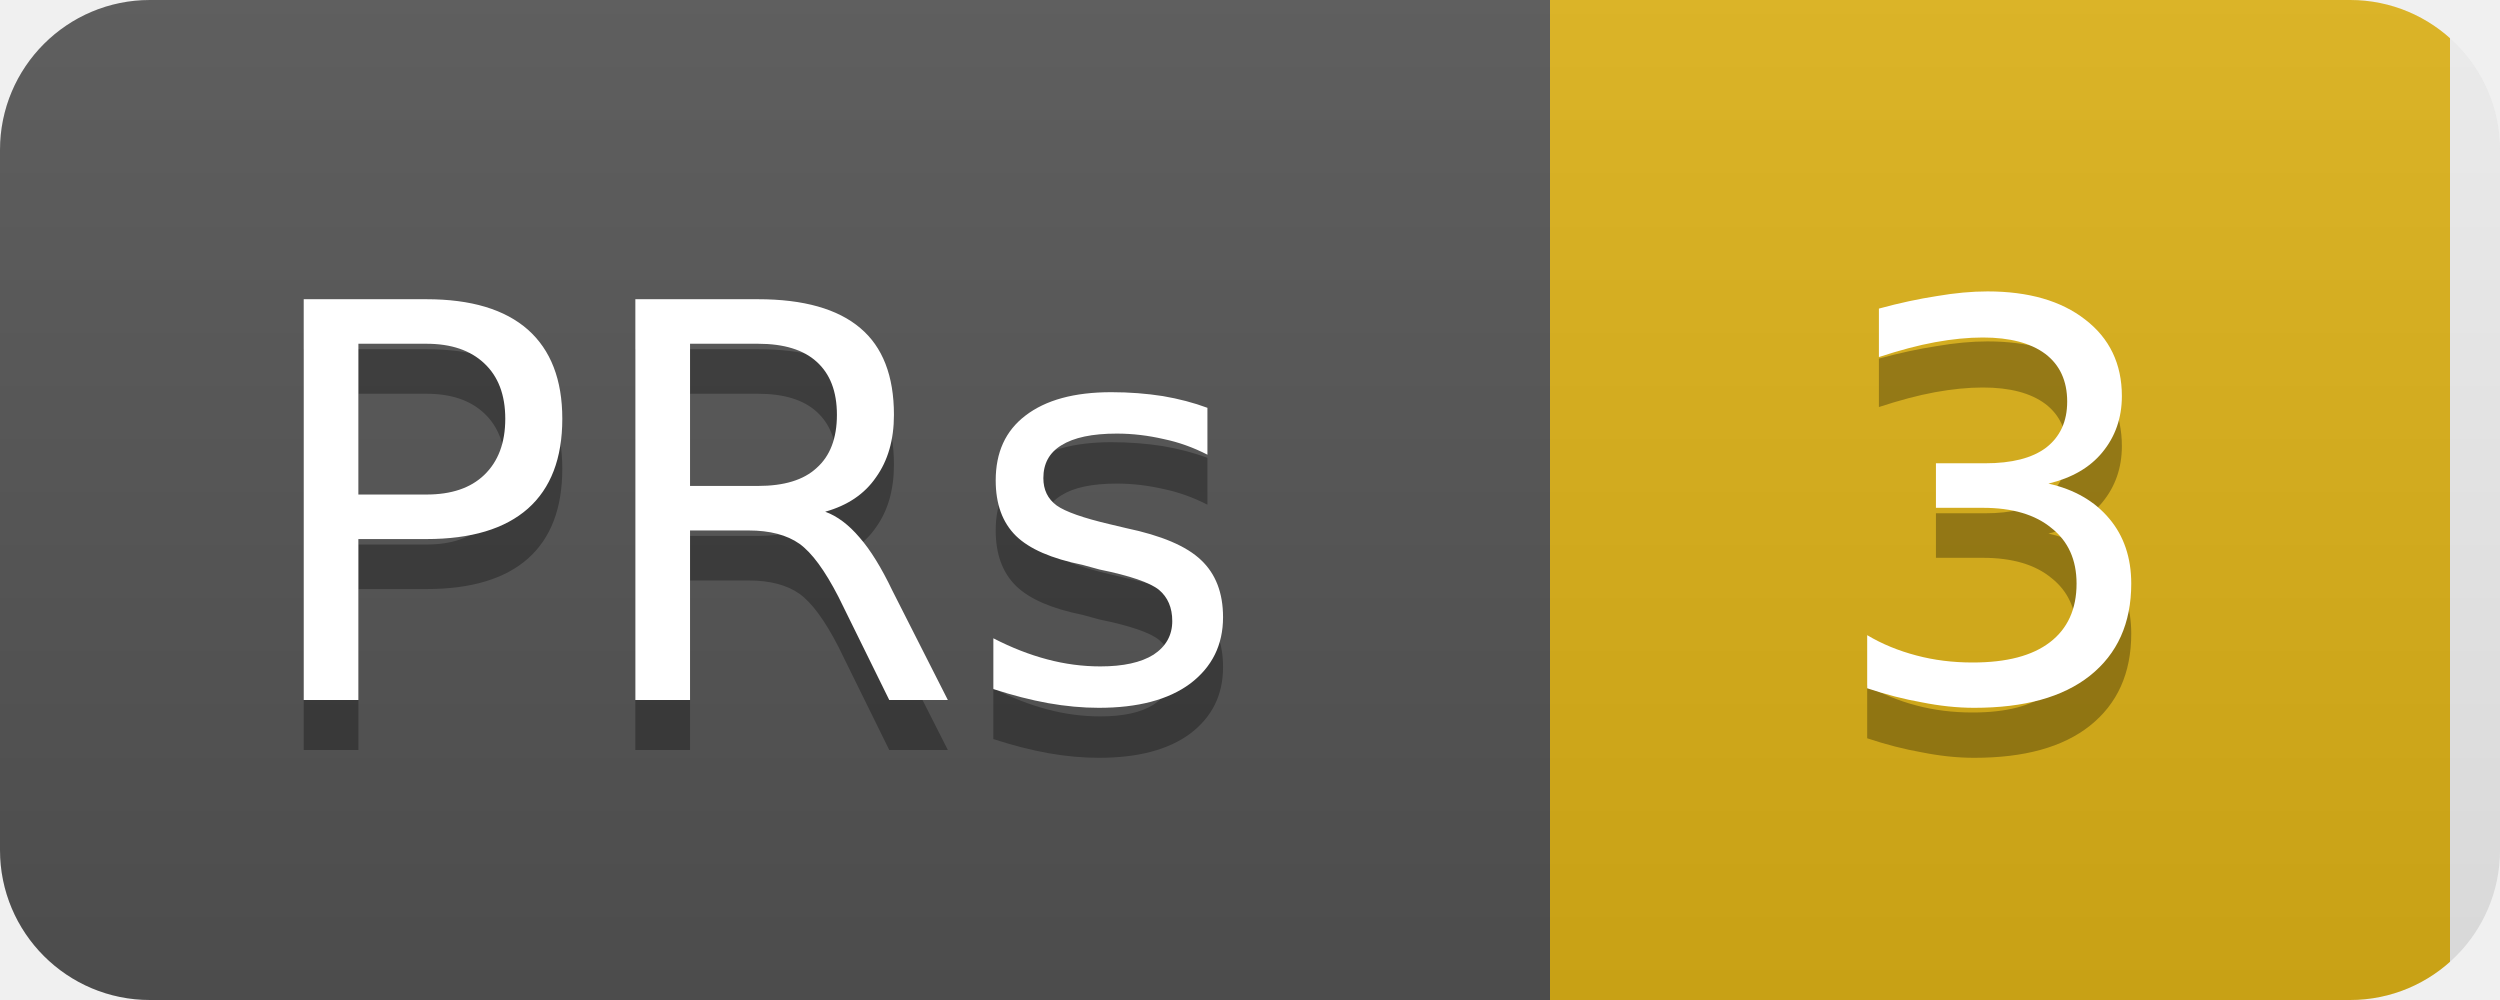
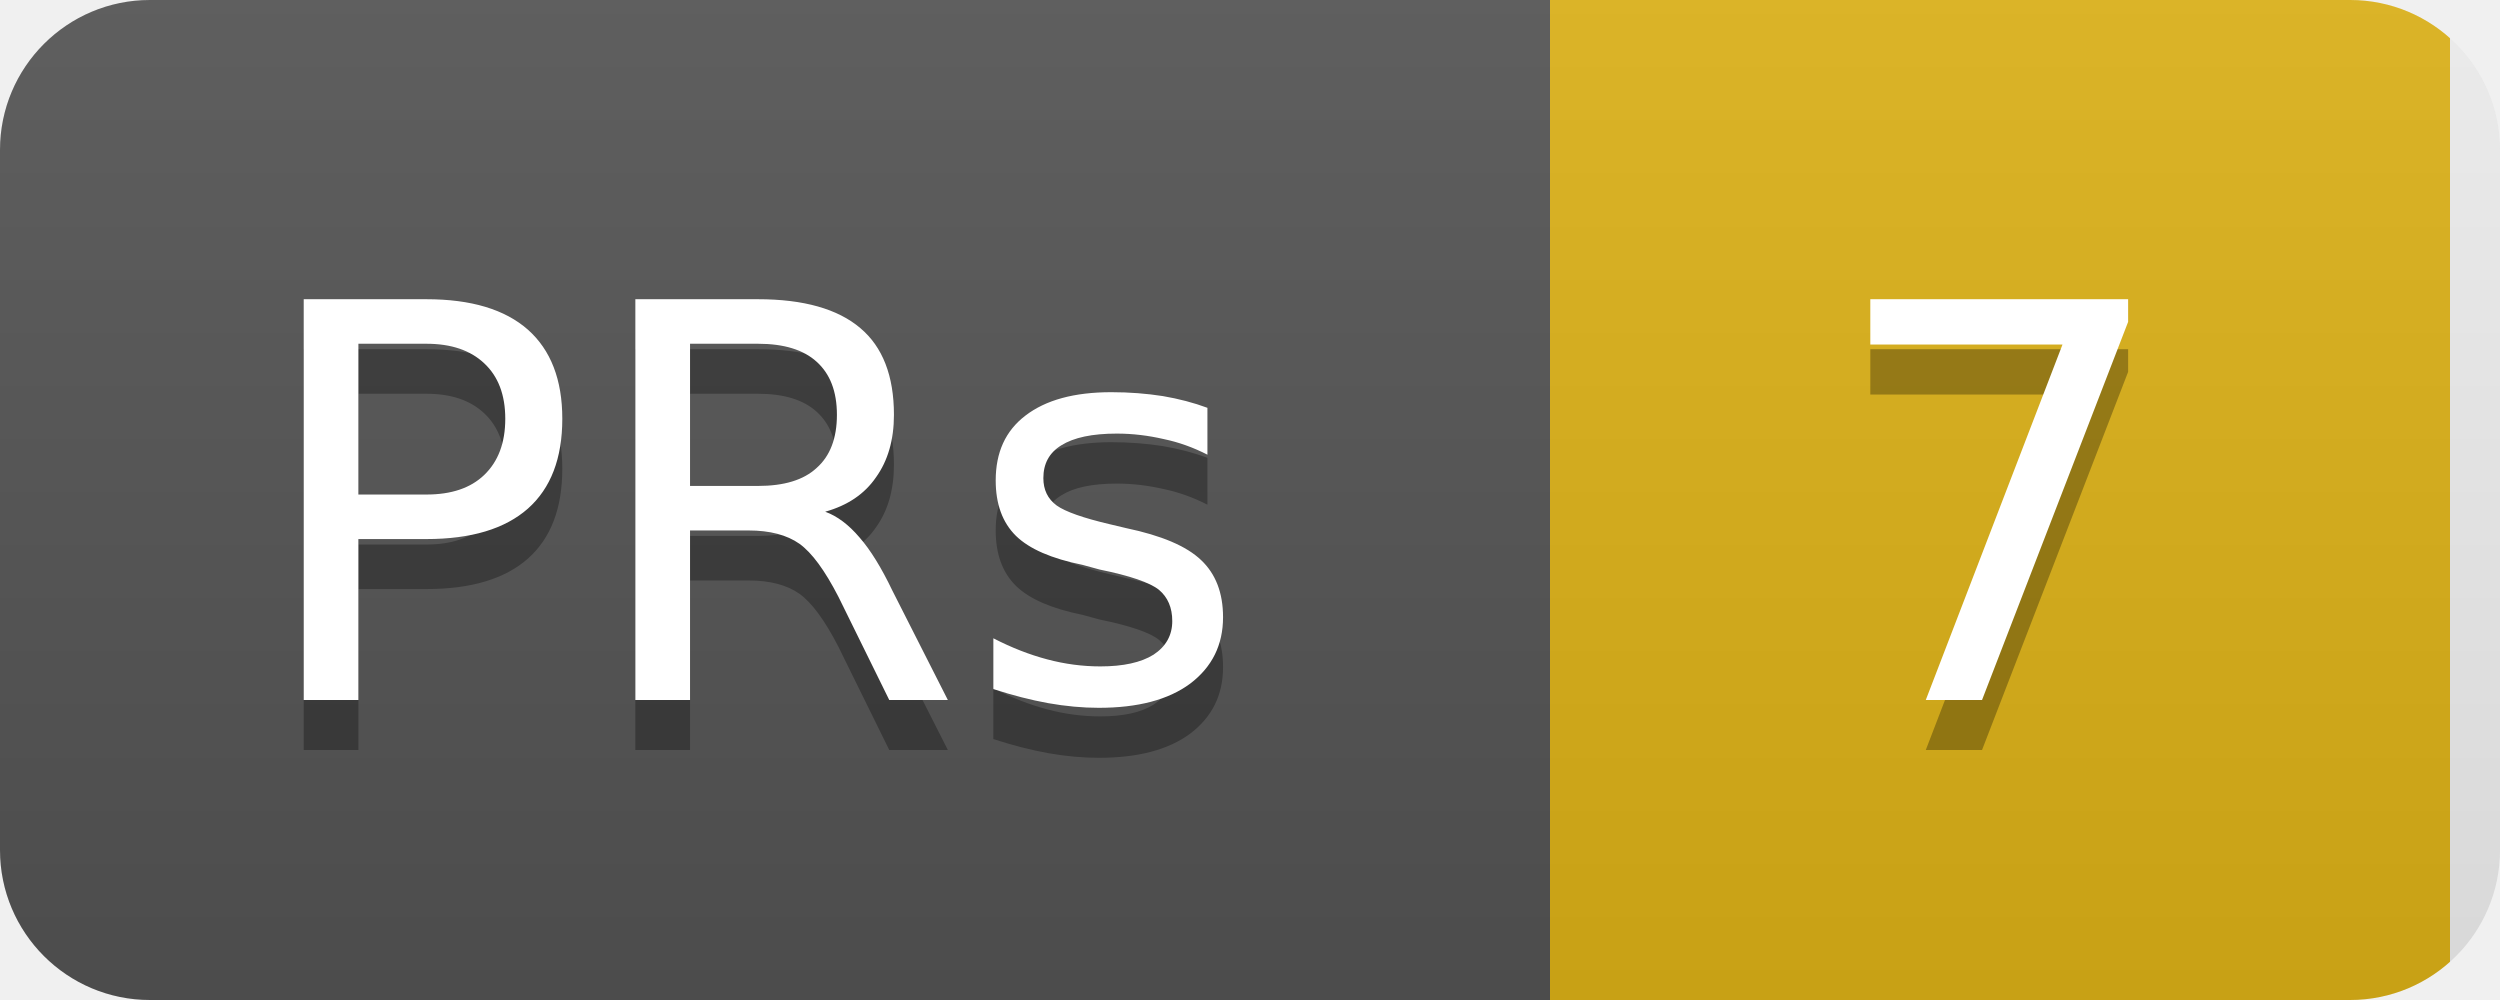
<svg xmlns="http://www.w3.org/2000/svg" width="50" height="20">
  <linearGradient id="b" x2="0" y2="100%">
    <stop offset="0" stop-color="#bbb" stop-opacity=".1" />
    <stop offset="1" stop-opacity=".1" />
  </linearGradient>
  <clipPath id="a">
    <rect width="50" height="20" rx="3" fill="#fff" />
  </clipPath>
  <g clip-path="url(#a)">
    <rect width="31" height="20" fill="#555" />
    <rect x="31" width="18" height="20" fill="#dfb317" />
    <rect width="50" height="20" fill="url(#b)" />
  </g>
  <g fill="#fff" text-anchor="middle" font-family="DejaVu Sans,Verdana,Geneva,sans-serif" font-size="11">
    <text x="15" y="15" fill="#010101" fill-opacity=".3">PRs</text>
    <text x="15" y="14">PRs</text>
-     <text x="40" y="15" fill="#010101" fill-opacity=".3">3</text>
-     <text x="40" y="14">3</text>
+     <text x="40" y="15" fill="#010101" fill-opacity=".3">7</text>
+     <text x="40" y="14">7</text>
  </g>
</svg>
